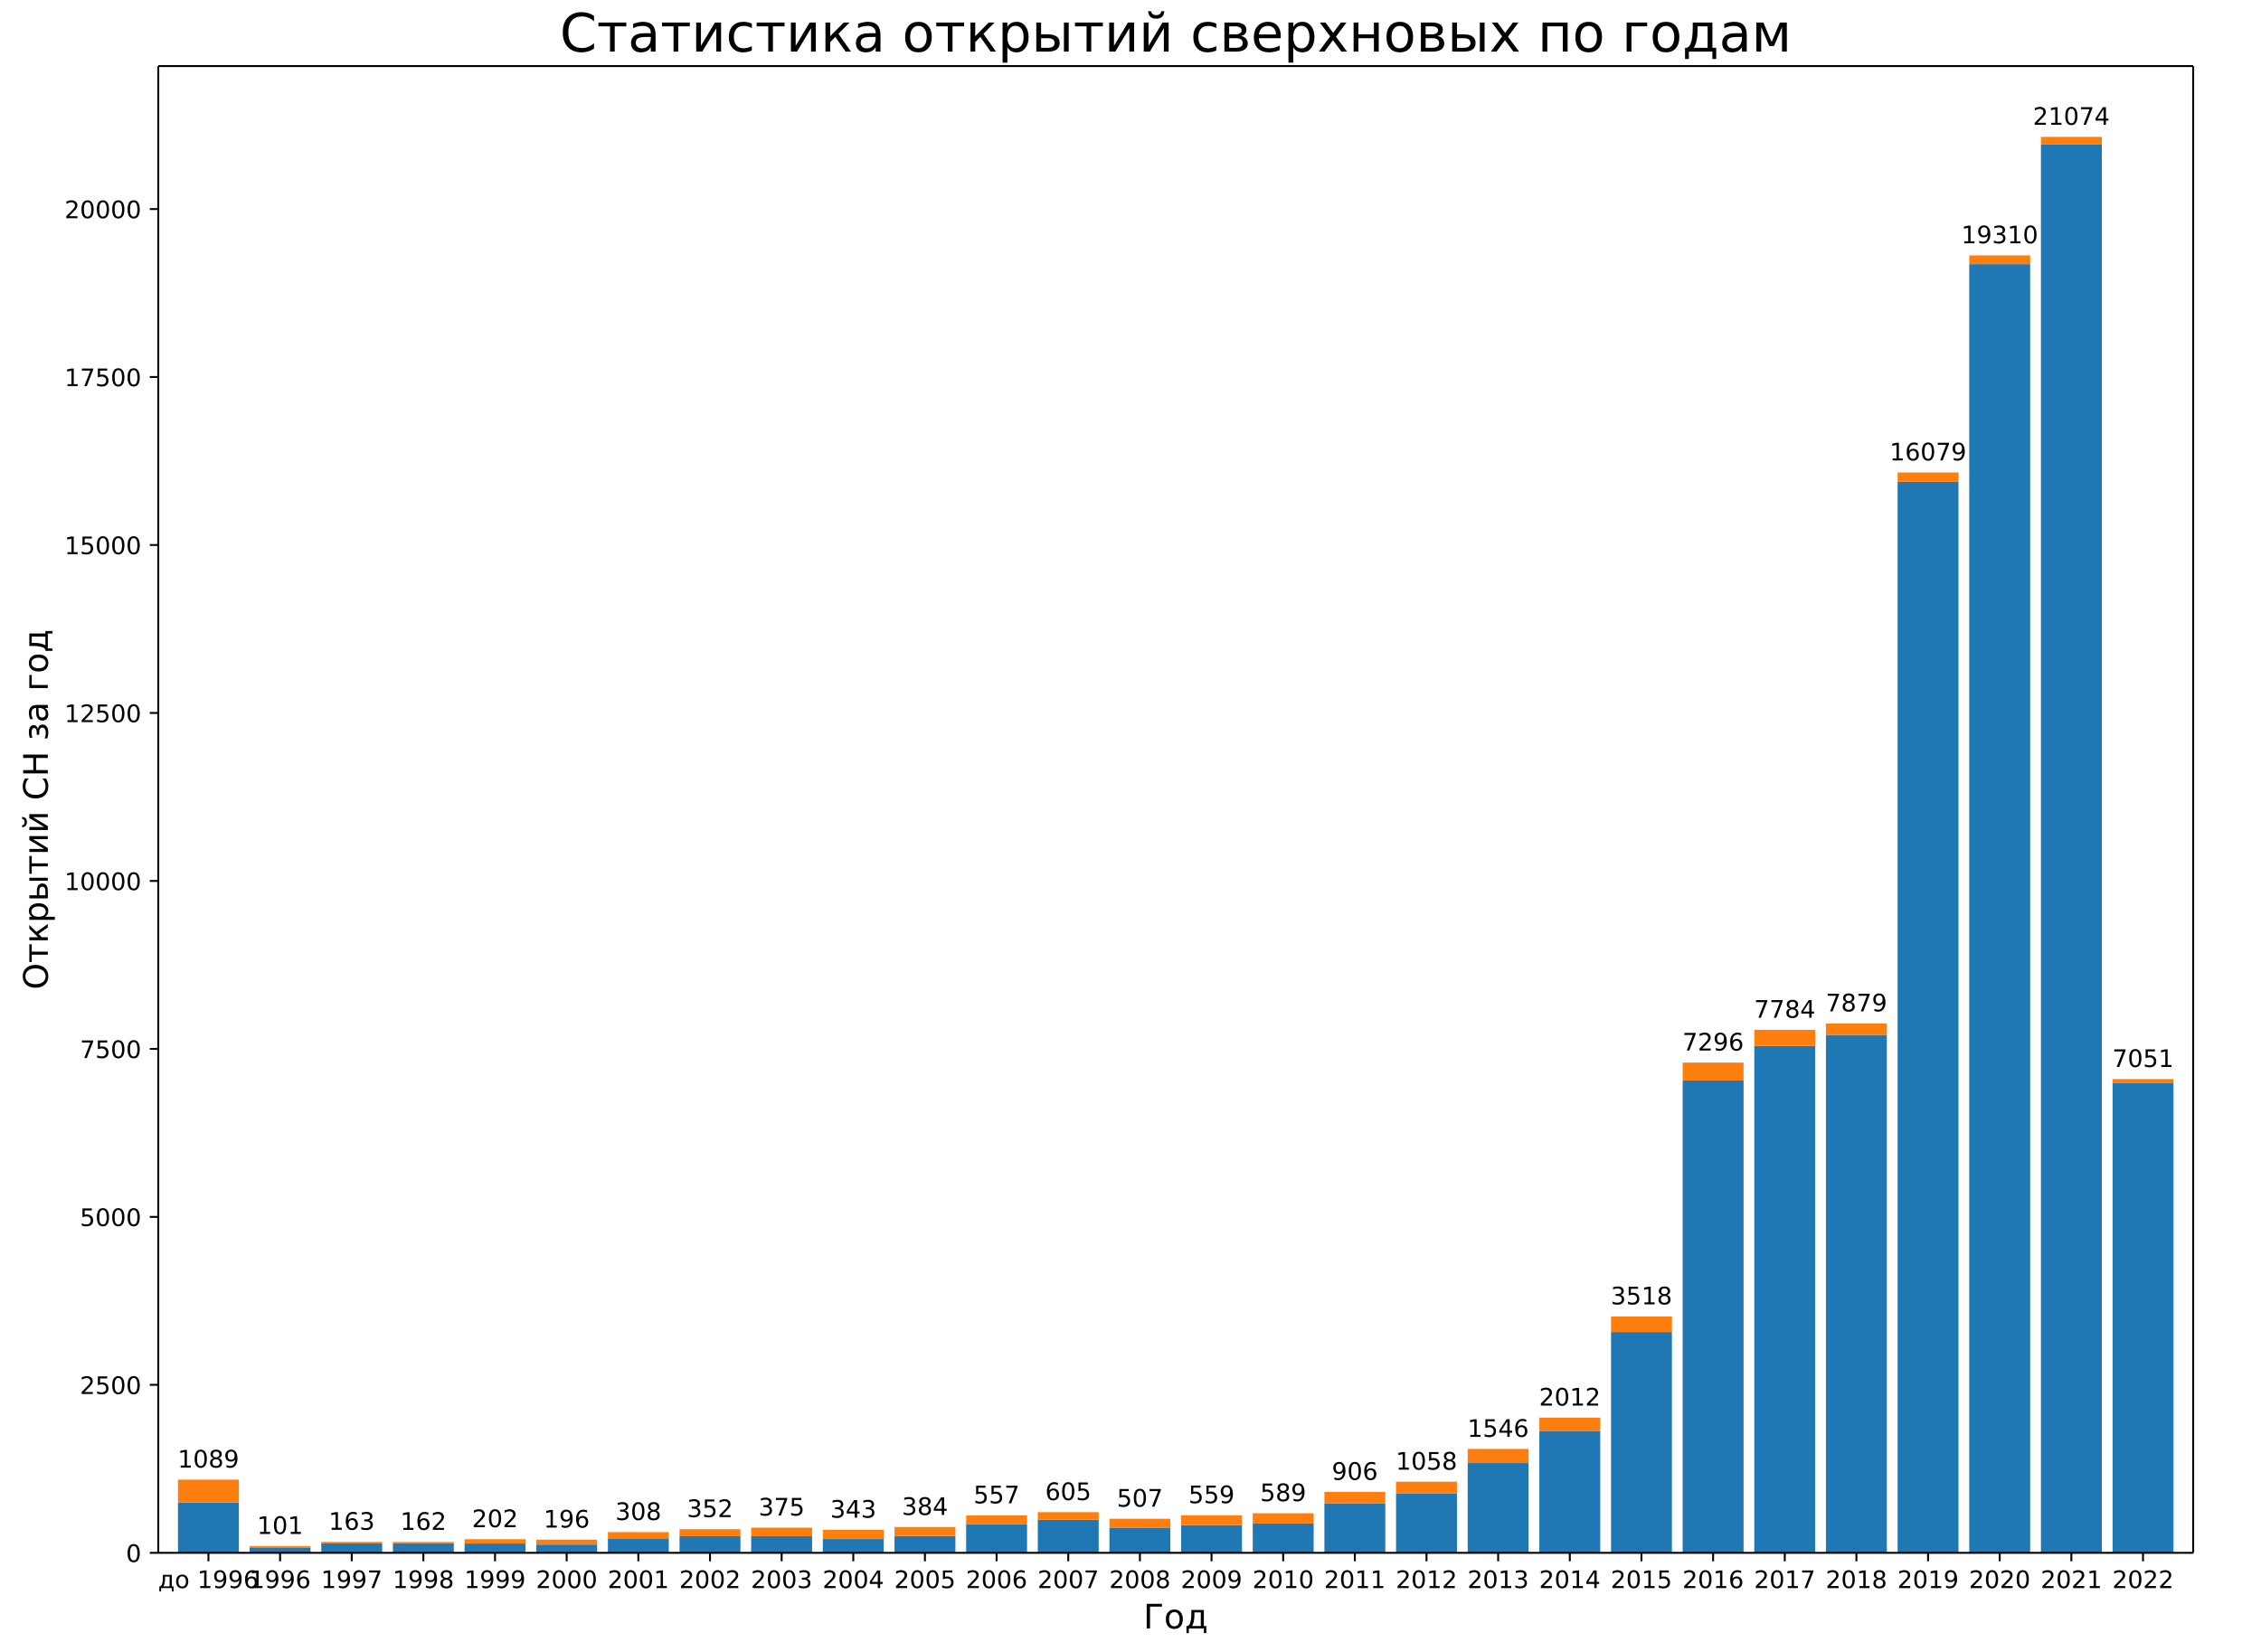
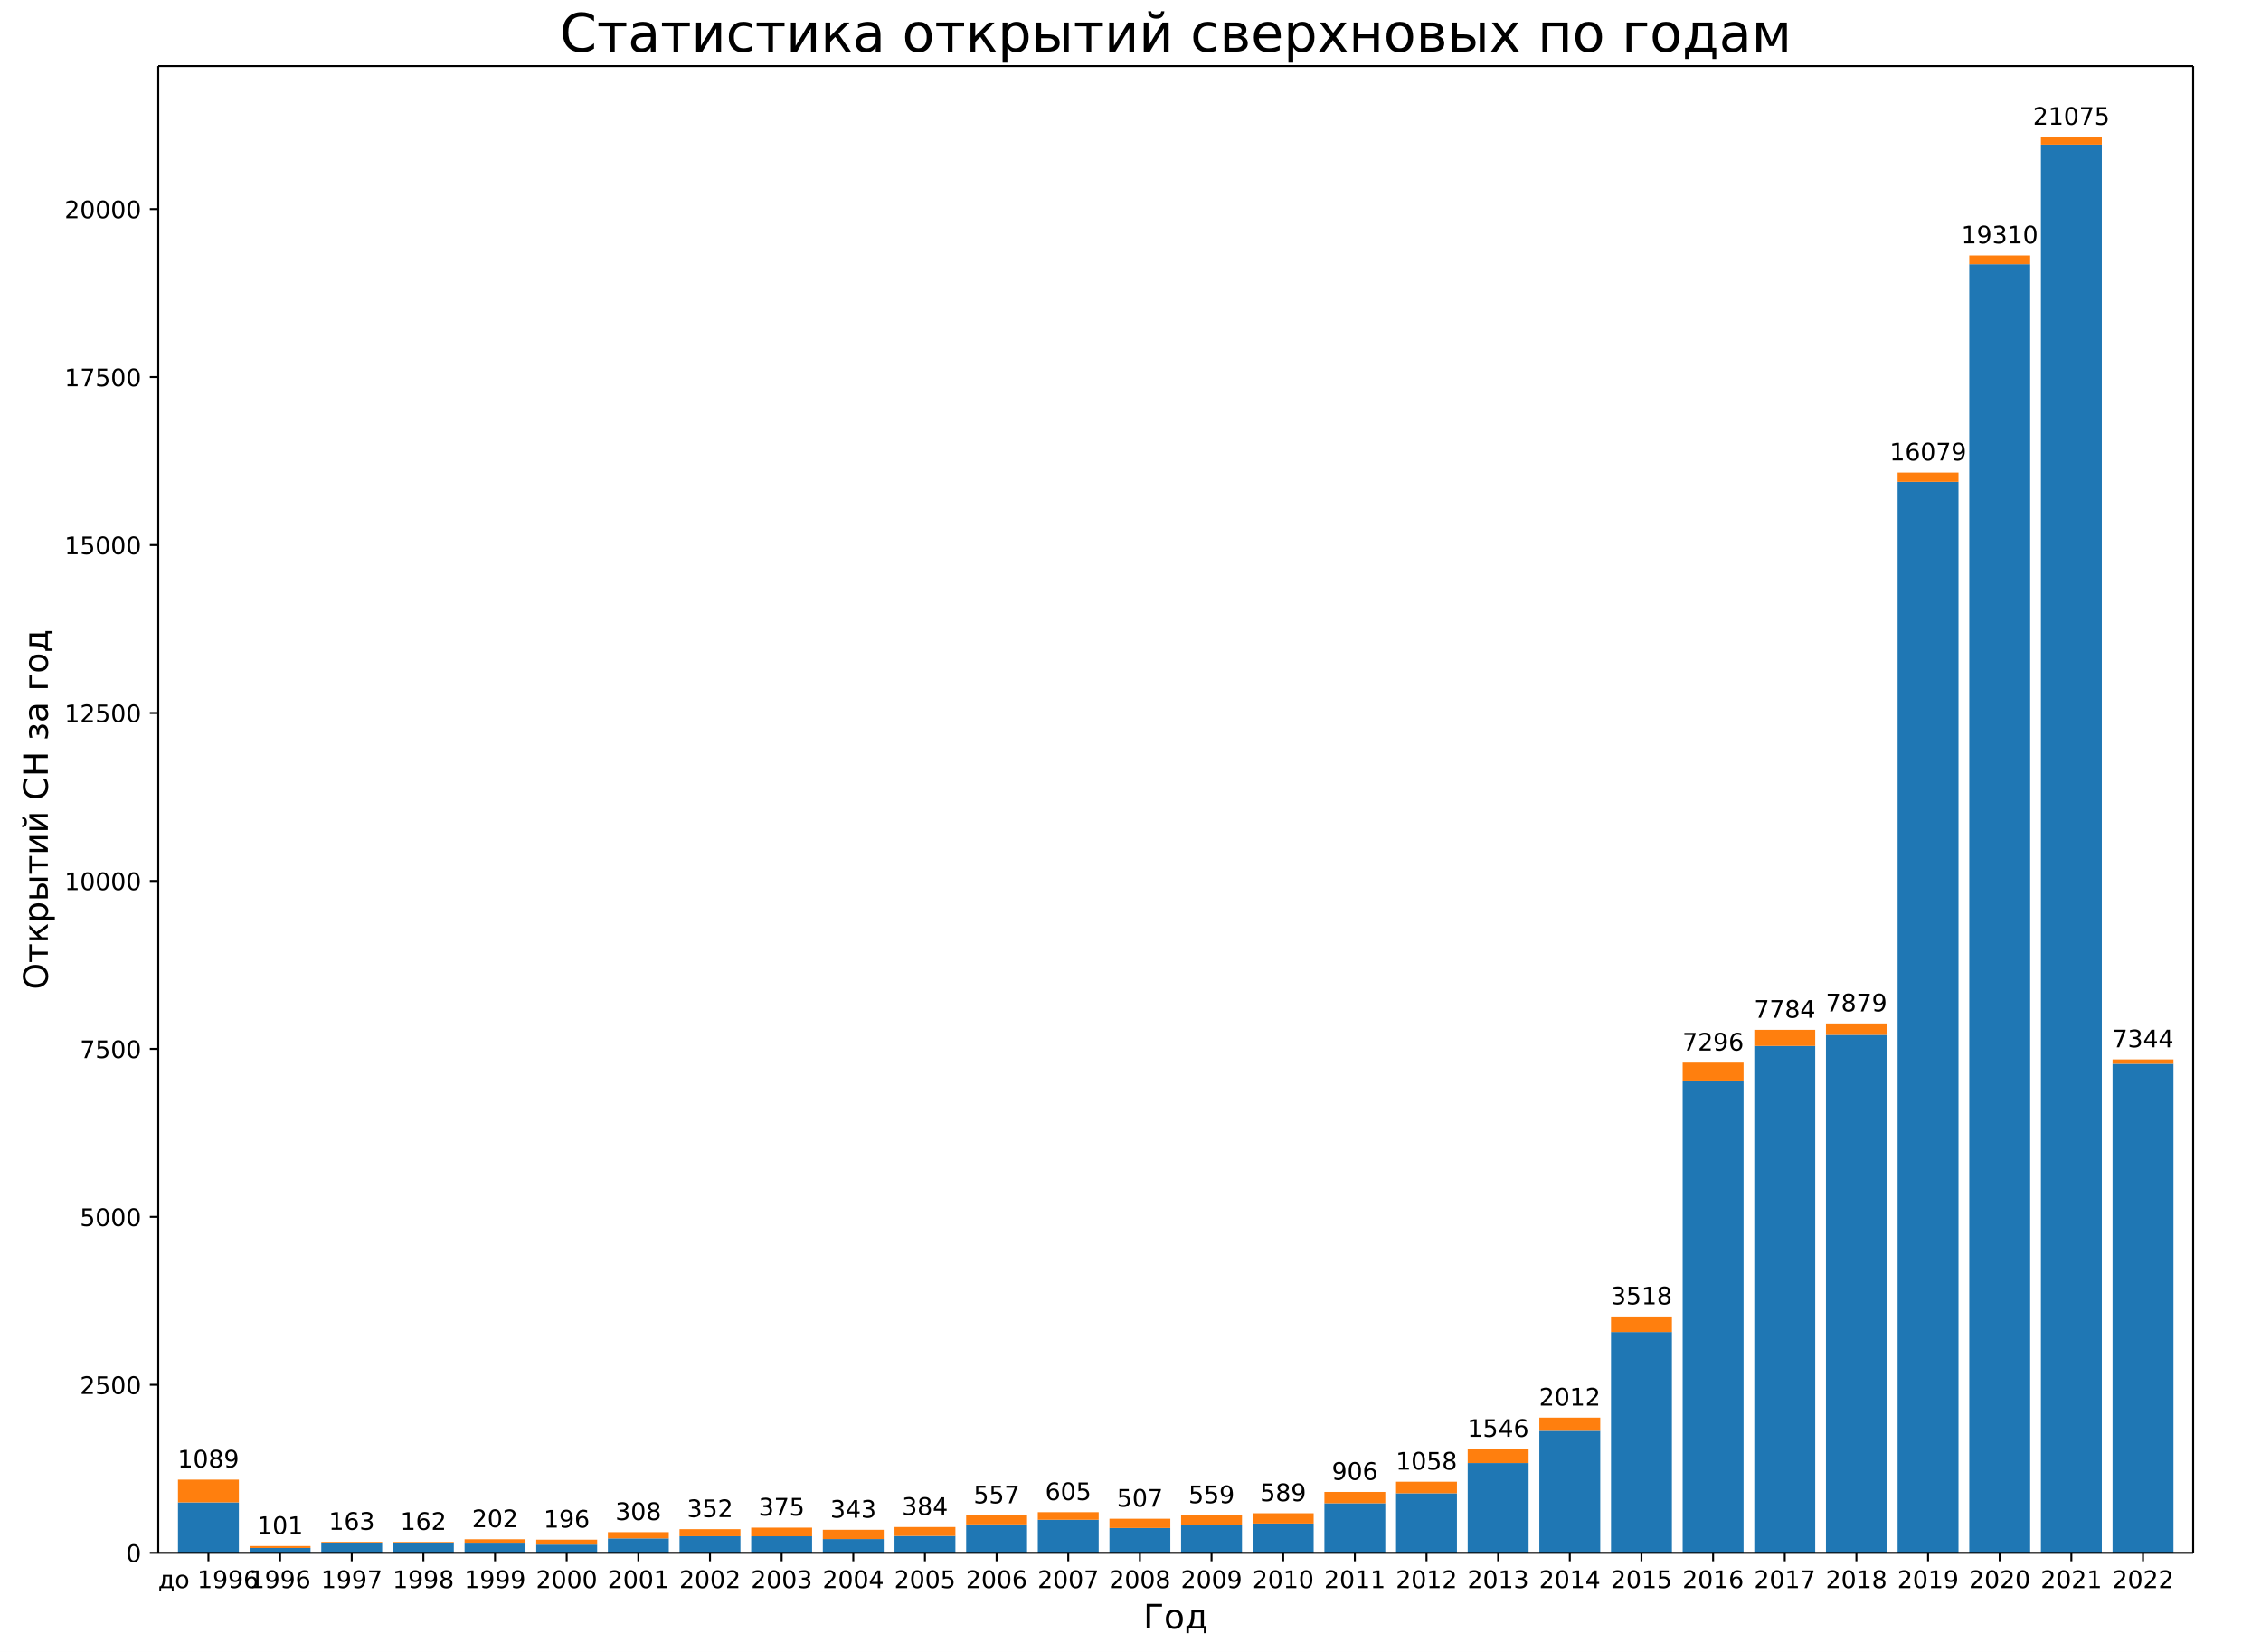
<svg xmlns="http://www.w3.org/2000/svg" xmlns:xlink="http://www.w3.org/1999/xlink" width="936pt" height="684pt" version="1.1" viewBox="0 0 936 684">
  <defs>
    <style type="text/css">*{stroke-linecap:butt;stroke-linejoin:round;}</style>
  </defs>
  <path d="m0 684h936v-684h-936z" fill="#fff" />
  <path d="m65.52 642.96h842.4v-615.6h-842.4z" fill="#fff" />
-   <path d="m73.677 642.96h25.213v-20.893h-25.213z" clip-path="url(#a)" fill="#1f77b4" />
+   <path d="m73.677 642.96h25.213v-20.892h-25.213z" clip-path="url(#a)" fill="#1f77b4" />
  <path d="m103.34 642.96h25.213v-2.003h-25.213z" clip-path="url(#a)" fill="#1f77b4" />
  <path d="m133 642.96h25.213v-3.895h-25.213z" clip-path="url(#a)" fill="#1f77b4" />
  <path d="m162.66 642.96h25.213v-3.95h-25.213z" clip-path="url(#a)" fill="#1f77b4" />
  <path d="m192.32 642.96h25.213v-3.839h-25.213z" clip-path="url(#a)" fill="#1f77b4" />
  <path d="m221.99 642.96h25.213v-3.422h-25.213z" clip-path="url(#a)" fill="#1f77b4" />
  <path d="m251.65 642.96h25.213v-5.981h-25.213z" clip-path="url(#a)" fill="#1f77b4" />
-   <path d="m281.31 642.96h25.213v-6.872h-25.213z" clip-path="url(#a)" fill="#1f77b4" />
-   <path d="m310.97 642.96h25.213v-6.844h-25.213z" clip-path="url(#a)" fill="#1f77b4" />
+   <path d="m281.31 642.96h25.213v-6.871h-25.213z" clip-path="url(#a)" fill="#1f77b4" />
+   <path d="m310.97 642.96h25.213v-6.843h-25.213z" clip-path="url(#a)" fill="#1f77b4" />
  <path d="m340.63 642.96h25.213v-5.703h-25.213z" clip-path="url(#a)" fill="#1f77b4" />
  <path d="m370.3 642.96h25.213v-6.983h-25.213z" clip-path="url(#a)" fill="#1f77b4" />
-   <path d="m399.96 642.96h25.213v-11.768h-25.213z" clip-path="url(#a)" fill="#1f77b4" />
-   <path d="m429.62 642.96h25.213v-13.688h-25.213z" clip-path="url(#a)" fill="#1f77b4" />
-   <path d="m459.28 642.96h25.213v-10.266h-25.213z" clip-path="url(#a)" fill="#1f77b4" />
-   <path d="m488.94 642.96h25.213v-11.49h-25.213z" clip-path="url(#a)" fill="#1f77b4" />
-   <path d="m518.61 642.96h25.213v-12.13h-25.213z" clip-path="url(#a)" fill="#1f77b4" />
-   <path d="m548.27 642.96h25.213v-20.531h-25.213z" clip-path="url(#a)" fill="#1f77b4" />
-   <path d="m577.93 642.96h25.213v-24.649h-25.213z" clip-path="url(#a)" fill="#1f77b4" />
-   <path d="m607.59 642.96h25.213v-37.168h-25.213z" clip-path="url(#a)" fill="#1f77b4" />
-   <path d="m637.25 642.96h25.213v-50.522h-25.213z" clip-path="url(#a)" fill="#1f77b4" />
-   <path d="m666.92 642.96h25.213v-91.418h-25.213z" clip-path="url(#a)" fill="#1f77b4" />
-   <path d="m696.58 642.96h25.213v-195.58h-25.213z" clip-path="url(#a)" fill="#1f77b4" />
-   <path d="m726.24 642.96h25.213v-209.88h-25.213z" clip-path="url(#a)" fill="#1f77b4" />
-   <path d="m755.9 642.96h25.213v-214.47h-25.213z" clip-path="url(#a)" fill="#1f77b4" />
-   <path d="m785.56 642.96h25.213v-443.48h-25.213z" clip-path="url(#a)" fill="#1f77b4" />
-   <path d="m815.23 642.96h25.213v-533.59h-25.213z" clip-path="url(#a)" fill="#1f77b4" />
+   <path d="m399.96 642.96h25.213v-11.767h-25.213z" clip-path="url(#a)" fill="#1f77b4" />
+   <path d="m429.62 642.96h25.213v-13.687h-25.213z" clip-path="url(#a)" fill="#1f77b4" />
+   <path d="m459.28 642.96h25.213v-10.265h-25.213z" clip-path="url(#a)" fill="#1f77b4" />
+   <path d="m488.94 642.96h25.213v-11.489h-25.213z" clip-path="url(#a)" fill="#1f77b4" />
+   <path d="m518.61 642.96h25.213v-12.129h-25.213z" clip-path="url(#a)" fill="#1f77b4" />
+   <path d="m548.27 642.96h25.213v-20.53h-25.213z" clip-path="url(#a)" fill="#1f77b4" />
+   <path d="m577.93 642.96h25.213v-24.648h-25.213z" clip-path="url(#a)" fill="#1f77b4" />
+   <path d="m607.59 642.96h25.213v-37.166h-25.213z" clip-path="url(#a)" fill="#1f77b4" />
+   <path d="m637.25 642.96h25.213v-50.519h-25.213z" clip-path="url(#a)" fill="#1f77b4" />
+   <path d="m666.92 642.96h25.213v-91.413h-25.213z" clip-path="url(#a)" fill="#1f77b4" />
+   <path d="m696.58 642.96h25.213v-195.57h-25.213z" clip-path="url(#a)" fill="#1f77b4" />
+   <path d="m726.24 642.96h25.213v-209.87h-25.213z" clip-path="url(#a)" fill="#1f77b4" />
+   <path d="m755.9 642.96h25.213v-214.46h-25.213z" clip-path="url(#a)" fill="#1f77b4" />
+   <path d="m785.56 642.96h25.213v-443.46h-25.213z" clip-path="url(#a)" fill="#1f77b4" />
+   <path d="m815.23 642.96h25.213v-533.57h-25.213z" clip-path="url(#a)" fill="#1f77b4" />
  <path d="m844.89 642.96h25.213v-583.09h-25.213z" clip-path="url(#a)" fill="#1f77b4" />
-   <path d="m874.55 642.96h25.213v-194.66h-25.213z" clip-path="url(#a)" fill="#1f77b4" />
+   <path d="m874.55 642.96h25.213v-202.49h-25.213z" clip-path="url(#a)" fill="#1f77b4" />
  <path d="m73.677 622.07h25.213v-9.403h-25.213z" clip-path="url(#a)" fill="#ff7f0e" />
  <path d="m103.34 640.96h25.213v-0.807h-25.213z" clip-path="url(#a)" fill="#ff7f0e" />
  <path d="m133 639.07h25.213v-0.64h-25.213z" clip-path="url(#a)" fill="#ff7f0e" />
  <path d="m162.66 639.01h25.213v-0.556h-25.213z" clip-path="url(#a)" fill="#ff7f0e" />
  <path d="m192.32 639.12h25.213v-1.78h-25.213z" clip-path="url(#a)" fill="#ff7f0e" />
  <path d="m221.99 639.54h25.213v-2.031h-25.213z" clip-path="url(#a)" fill="#ff7f0e" />
  <path d="m251.65 636.98h25.213v-2.587h-25.213z" clip-path="url(#a)" fill="#ff7f0e" />
  <path d="m281.31 636.09h25.213v-2.921h-25.213z" clip-path="url(#a)" fill="#ff7f0e" />
  <path d="m310.97 636.12h25.213v-3.589h-25.213z" clip-path="url(#a)" fill="#ff7f0e" />
  <path d="m340.63 637.26h25.213v-3.839h-25.213z" clip-path="url(#a)" fill="#ff7f0e" />
  <path d="m370.3 635.98h25.213v-3.7h-25.213z" clip-path="url(#a)" fill="#ff7f0e" />
  <path d="m399.96 631.19h25.213v-3.728h-25.213z" clip-path="url(#a)" fill="#ff7f0e" />
-   <path d="m429.62 629.27h25.213v-3.144h-25.213z" clip-path="url(#a)" fill="#ff7f0e" />
+   <path d="m429.62 629.27h25.213v-3.143h-25.213z" clip-path="url(#a)" fill="#ff7f0e" />
  <path d="m459.28 632.69h25.213v-3.839h-25.213z" clip-path="url(#a)" fill="#ff7f0e" />
  <path d="m488.94 631.47h25.213v-4.062h-25.213z" clip-path="url(#a)" fill="#ff7f0e" />
  <path d="m518.61 630.83h25.213v-4.256h-25.213z" clip-path="url(#a)" fill="#ff7f0e" />
  <path d="m548.27 622.43h25.213v-4.674h-25.213z" clip-path="url(#a)" fill="#ff7f0e" />
  <path d="m577.93 618.31h25.213v-4.785h-25.213z" clip-path="url(#a)" fill="#ff7f0e" />
  <path d="m607.59 605.79h25.213v-5.842h-25.213z" clip-path="url(#a)" fill="#ff7f0e" />
-   <path d="m637.25 592.44h25.213v-5.453h-25.213z" clip-path="url(#a)" fill="#ff7f0e" />
-   <path d="m666.92 551.54h25.213v-6.454h-25.213z" clip-path="url(#a)" fill="#ff7f0e" />
-   <path d="m696.58 447.38h25.213v-7.4h-25.213z" clip-path="url(#a)" fill="#ff7f0e" />
-   <path d="m726.24 433.08h25.213v-6.677h-25.213z" clip-path="url(#a)" fill="#ff7f0e" />
-   <path d="m755.9 428.49h25.213v-4.729h-25.213z" clip-path="url(#a)" fill="#ff7f0e" />
-   <path d="m785.56 199.48h25.213v-3.839h-25.213z" clip-path="url(#a)" fill="#ff7f0e" />
-   <path d="m815.23 109.37h25.213v-3.617h-25.213z" clip-path="url(#a)" fill="#ff7f0e" />
-   <path d="m844.89 59.874h25.213v-3.199h-25.213z" clip-path="url(#a)" fill="#ff7f0e" />
-   <path d="m874.55 448.3h25.213v-1.502h-25.213z" clip-path="url(#a)" fill="#ff7f0e" />
+   <path d="m637.25 592.44h25.213v-5.452h-25.213z" clip-path="url(#a)" fill="#ff7f0e" />
+   <path d="m666.92 551.55h25.213v-6.454h-25.213z" clip-path="url(#a)" fill="#ff7f0e" />
+   <path d="m696.58 447.39h25.213v-7.4h-25.213z" clip-path="url(#a)" fill="#ff7f0e" />
+   <path d="m726.24 433.09h25.213v-6.677h-25.213z" clip-path="url(#a)" fill="#ff7f0e" />
+   <path d="m755.9 428.5h25.213v-4.729h-25.213z" clip-path="url(#a)" fill="#ff7f0e" />
+   <path d="m785.56 199.5h25.213v-3.839h-25.213z" clip-path="url(#a)" fill="#ff7f0e" />
+   <path d="m815.23 109.39h25.213v-3.616h-25.213z" clip-path="url(#a)" fill="#ff7f0e" />
+   <path d="m844.89 59.873h25.213v-3.199h-25.213z" clip-path="url(#a)" fill="#ff7f0e" />
+   <path d="m874.55 440.47h25.213v-1.808h-25.213z" clip-path="url(#a)" fill="#ff7f0e" />
  <defs>
    <path id="b" d="m0 0v3.5" stroke="#000" stroke-width=".8" />
  </defs>
  <use x="86.283" y="642.96" stroke="#000000" stroke-width=".8" xlink:href="#b" />
  <text transform="rotate(-0 86.283 657.56)" x="86.283" y="657.558" font-family="DejaVu Sans" font-size="10px" text-anchor="middle">до 1996</text>
  <use x="115.945" y="642.96" stroke="#000000" stroke-width=".8" xlink:href="#b" />
  <text transform="rotate(-0 115.95 657.56)" x="115.945" y="657.558" font-family="DejaVu Sans" font-size="10px" text-anchor="middle">1996</text>
  <use x="145.607" y="642.96" stroke="#000000" stroke-width=".8" xlink:href="#b" />
  <text transform="rotate(-0 145.61 657.56)" x="145.607" y="657.558" font-family="DejaVu Sans" font-size="10px" text-anchor="middle">1997</text>
  <use x="175.269" y="642.96" stroke="#000000" stroke-width=".8" xlink:href="#b" />
  <text transform="rotate(-0 175.27 657.56)" x="175.269" y="657.558" font-family="DejaVu Sans" font-size="10px" text-anchor="middle">1998</text>
  <use x="204.931" y="642.96" stroke="#000000" stroke-width=".8" xlink:href="#b" />
  <text transform="rotate(-0 204.93 657.56)" x="204.931" y="657.558" font-family="DejaVu Sans" font-size="10px" text-anchor="middle">1999</text>
  <use x="234.593" y="642.96" stroke="#000000" stroke-width=".8" xlink:href="#b" />
  <text transform="rotate(-0 234.59 657.56)" x="234.593" y="657.558" font-family="DejaVu Sans" font-size="10px" text-anchor="middle">2000</text>
  <use x="264.255" y="642.96" stroke="#000000" stroke-width=".8" xlink:href="#b" />
  <text transform="rotate(-0 264.26 657.56)" x="264.255" y="657.558" font-family="DejaVu Sans" font-size="10px" text-anchor="middle">2001</text>
  <use x="293.917" y="642.96" stroke="#000000" stroke-width=".8" xlink:href="#b" />
  <text transform="rotate(-0 293.92 657.56)" x="293.917" y="657.558" font-family="DejaVu Sans" font-size="10px" text-anchor="middle">2002</text>
  <use x="323.579" y="642.96" stroke="#000000" stroke-width=".8" xlink:href="#b" />
  <text transform="rotate(-0 323.58 657.56)" x="323.579" y="657.558" font-family="DejaVu Sans" font-size="10px" text-anchor="middle">2003</text>
  <use x="353.241" y="642.96" stroke="#000000" stroke-width=".8" xlink:href="#b" />
  <text transform="rotate(-0 353.24 657.56)" x="353.241" y="657.558" font-family="DejaVu Sans" font-size="10px" text-anchor="middle">2004</text>
  <use x="382.903" y="642.96" stroke="#000000" stroke-width=".8" xlink:href="#b" />
  <text transform="rotate(-0 382.9 657.56)" x="382.903" y="657.558" font-family="DejaVu Sans" font-size="10px" text-anchor="middle">2005</text>
  <use x="412.565" y="642.96" stroke="#000000" stroke-width=".8" xlink:href="#b" />
  <text transform="rotate(-0 412.57 657.56)" x="412.565" y="657.558" font-family="DejaVu Sans" font-size="10px" text-anchor="middle">2006</text>
  <use x="442.227" y="642.96" stroke="#000000" stroke-width=".8" xlink:href="#b" />
  <text transform="rotate(-0 442.23 657.56)" x="442.227" y="657.558" font-family="DejaVu Sans" font-size="10px" text-anchor="middle">2007</text>
  <use x="471.889" y="642.96" stroke="#000000" stroke-width=".8" xlink:href="#b" />
  <text transform="rotate(-0 471.89 657.56)" x="471.889" y="657.558" font-family="DejaVu Sans" font-size="10px" text-anchor="middle">2008</text>
  <use x="501.551" y="642.96" stroke="#000000" stroke-width=".8" xlink:href="#b" />
  <text transform="rotate(-0 501.55 657.56)" x="501.551" y="657.558" font-family="DejaVu Sans" font-size="10px" text-anchor="middle">2009</text>
  <use x="531.213" y="642.96" stroke="#000000" stroke-width=".8" xlink:href="#b" />
  <text transform="rotate(-0 531.21 657.56)" x="531.213" y="657.558" font-family="DejaVu Sans" font-size="10px" text-anchor="middle">2010</text>
  <use x="560.875" y="642.96" stroke="#000000" stroke-width=".8" xlink:href="#b" />
  <text transform="rotate(-0 560.87 657.56)" x="560.875" y="657.558" font-family="DejaVu Sans" font-size="10px" text-anchor="middle">2011</text>
  <use x="590.537" y="642.96" stroke="#000000" stroke-width=".8" xlink:href="#b" />
  <text transform="rotate(-0 590.54 657.56)" x="590.537" y="657.558" font-family="DejaVu Sans" font-size="10px" text-anchor="middle">2012</text>
  <use x="620.199" y="642.96" stroke="#000000" stroke-width=".8" xlink:href="#b" />
  <text transform="rotate(-0 620.2 657.56)" x="620.199" y="657.558" font-family="DejaVu Sans" font-size="10px" text-anchor="middle">2013</text>
  <use x="649.861" y="642.96" stroke="#000000" stroke-width=".8" xlink:href="#b" />
  <text transform="rotate(-0 649.86 657.56)" x="649.861" y="657.558" font-family="DejaVu Sans" font-size="10px" text-anchor="middle">2014</text>
  <use x="679.523" y="642.96" stroke="#000000" stroke-width=".8" xlink:href="#b" />
  <text transform="rotate(-0 679.52 657.56)" x="679.523" y="657.558" font-family="DejaVu Sans" font-size="10px" text-anchor="middle">2015</text>
  <use x="709.185" y="642.96" stroke="#000000" stroke-width=".8" xlink:href="#b" />
  <text transform="rotate(-0 709.18 657.56)" x="709.185" y="657.558" font-family="DejaVu Sans" font-size="10px" text-anchor="middle">2016</text>
  <use x="738.847" y="642.96" stroke="#000000" stroke-width=".8" xlink:href="#b" />
  <text transform="rotate(-0 738.85 657.56)" x="738.847" y="657.558" font-family="DejaVu Sans" font-size="10px" text-anchor="middle">2017</text>
  <use x="768.509" y="642.96" stroke="#000000" stroke-width=".8" xlink:href="#b" />
  <text transform="rotate(-0 768.51 657.56)" x="768.509" y="657.558" font-family="DejaVu Sans" font-size="10px" text-anchor="middle">2018</text>
  <use x="798.171" y="642.96" stroke="#000000" stroke-width=".8" xlink:href="#b" />
  <text transform="rotate(-0 798.17 657.56)" x="798.171" y="657.558" font-family="DejaVu Sans" font-size="10px" text-anchor="middle">2019</text>
  <use x="827.833" y="642.96" stroke="#000000" stroke-width=".8" xlink:href="#b" />
  <text transform="rotate(-0 827.83 657.56)" x="827.833" y="657.558" font-family="DejaVu Sans" font-size="10px" text-anchor="middle">2020</text>
  <use x="857.495" y="642.96" stroke="#000000" stroke-width=".8" xlink:href="#b" />
  <text transform="rotate(-0 857.49 657.56)" x="857.495" y="657.558" font-family="DejaVu Sans" font-size="10px" text-anchor="middle">2021</text>
  <use x="887.157" y="642.96" stroke="#000000" stroke-width=".8" xlink:href="#b" />
  <text transform="rotate(-0 887.16 657.56)" x="887.157" y="657.558" font-family="DejaVu Sans" font-size="10px" text-anchor="middle">2022</text>
  <text transform="rotate(-0 486.72 674.28)" x="486.72" y="674.276" font-family="DejaVu Sans" font-size="14px" text-anchor="middle">Год</text>
  <defs>
    <path id="c" d="m0 0h-3.5" stroke="#000" stroke-width=".8" />
  </defs>
  <use x="65.52" y="642.96" stroke="#000000" stroke-width=".8" xlink:href="#c" />
  <text transform="rotate(-0 58.52 646.76)" x="58.52" y="646.759" font-family="DejaVu Sans" font-size="10px" text-anchor="end">0</text>
-   <use x="65.52" y="573.409" stroke="#000000" stroke-width=".8" xlink:href="#c" />
-   <text transform="rotate(-0 58.52 577.21)" x="58.52" y="577.208" font-family="DejaVu Sans" font-size="10px" text-anchor="end">2500</text>
-   <use x="65.52" y="503.858" stroke="#000000" stroke-width=".8" xlink:href="#c" />
-   <text transform="rotate(-0 58.52 507.66)" x="58.52" y="507.658" font-family="DejaVu Sans" font-size="10px" text-anchor="end">5000</text>
-   <use x="65.52" y="434.307" stroke="#000000" stroke-width=".8" xlink:href="#c" />
-   <text transform="rotate(-0 58.52 438.11)" x="58.52" y="438.107" font-family="DejaVu Sans" font-size="10px" text-anchor="end">7500</text>
-   <use x="65.52" y="364.757" stroke="#000000" stroke-width=".8" xlink:href="#c" />
-   <text transform="rotate(-0 58.52 368.56)" x="58.52" y="368.556" font-family="DejaVu Sans" font-size="10px" text-anchor="end">10000</text>
-   <use x="65.52" y="295.206" stroke="#000000" stroke-width=".8" xlink:href="#c" />
-   <text transform="rotate(-0 58.52 299.01)" x="58.52" y="299.005" font-family="DejaVu Sans" font-size="10px" text-anchor="end">12500</text>
-   <use x="65.52" y="225.655" stroke="#000000" stroke-width=".8" xlink:href="#c" />
-   <text transform="rotate(-0 58.52 229.45)" x="58.52" y="229.454" font-family="DejaVu Sans" font-size="10px" text-anchor="end">15000</text>
-   <use x="65.52" y="156.104" stroke="#000000" stroke-width=".8" xlink:href="#c" />
-   <text transform="rotate(-0 58.52 159.9)" x="58.52" y="159.903" font-family="DejaVu Sans" font-size="10px" text-anchor="end">17500</text>
-   <use x="65.52" y="86.553" stroke="#000000" stroke-width=".8" xlink:href="#c" />
-   <text transform="rotate(-0 58.52 90.353)" x="58.52" y="90.353" font-family="DejaVu Sans" font-size="10px" text-anchor="end">20000</text>
+   <use x="65.52" y="573.412" stroke="#000000" stroke-width=".8" xlink:href="#c" />
+   <text transform="rotate(-0 58.52 577.21)" x="58.52" y="577.212" font-family="DejaVu Sans" font-size="10px" text-anchor="end">2500</text>
+   <use x="65.52" y="503.865" stroke="#000000" stroke-width=".8" xlink:href="#c" />
+   <text transform="rotate(-0 58.52 507.66)" x="58.52" y="507.664" font-family="DejaVu Sans" font-size="10px" text-anchor="end">5000</text>
+   <use x="65.52" y="434.317" stroke="#000000" stroke-width=".8" xlink:href="#c" />
+   <text transform="rotate(-0 58.52 438.12)" x="58.52" y="438.117" font-family="DejaVu Sans" font-size="10px" text-anchor="end">7500</text>
+   <use x="65.52" y="364.77" stroke="#000000" stroke-width=".8" xlink:href="#c" />
+   <text transform="rotate(-0 58.52 368.57)" x="58.52" y="368.569" font-family="DejaVu Sans" font-size="10px" text-anchor="end">10000</text>
+   <use x="65.52" y="295.222" stroke="#000000" stroke-width=".8" xlink:href="#c" />
+   <text transform="rotate(-0 58.52 299.02)" x="58.52" y="299.022" font-family="DejaVu Sans" font-size="10px" text-anchor="end">12500</text>
+   <use x="65.52" y="225.675" stroke="#000000" stroke-width=".8" xlink:href="#c" />
+   <text transform="rotate(-0 58.52 229.47)" x="58.52" y="229.474" font-family="DejaVu Sans" font-size="10px" text-anchor="end">15000</text>
+   <use x="65.52" y="156.127" stroke="#000000" stroke-width=".8" xlink:href="#c" />
+   <text transform="rotate(-0 58.52 159.93)" x="58.52" y="159.926" font-family="DejaVu Sans" font-size="10px" text-anchor="end">17500</text>
+   <use x="65.52" y="86.58" stroke="#000000" stroke-width=".8" xlink:href="#c" />
+   <text transform="rotate(-0 58.52 90.379)" x="58.52" y="90.379" font-family="DejaVu Sans" font-size="10px" text-anchor="end">20000</text>
  <text transform="rotate(-90 19.796 335.16)" x="19.796" y="335.16" font-family="DejaVu Sans" font-size="14px" text-anchor="middle">Открытий СН за год</text>
  <path d="m65.52 642.96v-615.6" fill="none" stroke="#000" stroke-linecap="square" stroke-width=".8" />
  <path d="m907.92 642.96v-615.6" fill="none" stroke="#000" stroke-linecap="square" stroke-width=".8" />
  <path d="m65.52 642.96h842.4" fill="none" stroke="#000" stroke-linecap="square" stroke-width=".8" />
  <path d="m65.52 27.36h842.4" fill="none" stroke="#000" stroke-linecap="square" stroke-width=".8" />
-   <text transform="rotate(-0 86.283 607.66)" x="86.283" y="607.664" font-family="DejaVu Sans" font-size="10px" text-anchor="middle">1089</text>
+   <text transform="rotate(-0 86.283 607.67)" x="86.283" y="607.665" font-family="DejaVu Sans" font-size="10px" text-anchor="middle">1089</text>
  <text transform="rotate(-0 115.95 635.15)" x="115.945" y="635.15" font-family="DejaVu Sans" font-size="10px" text-anchor="middle">101</text>
-   <text transform="rotate(-0 145.61 633.43)" x="145.607" y="633.425" font-family="DejaVu Sans" font-size="10px" text-anchor="middle">163</text>
+   <text transform="rotate(-0 145.61 633.43)" x="145.607" y="633.426" font-family="DejaVu Sans" font-size="10px" text-anchor="middle">163</text>
  <text transform="rotate(-0 175.27 633.45)" x="175.269" y="633.453" font-family="DejaVu Sans" font-size="10px" text-anchor="middle">162</text>
-   <text transform="rotate(-0 204.93 632.34)" x="204.931" y="632.34" font-family="DejaVu Sans" font-size="10px" text-anchor="middle">202</text>
+   <text transform="rotate(-0 204.93 632.34)" x="204.931" y="632.341" font-family="DejaVu Sans" font-size="10px" text-anchor="middle">202</text>
  <text transform="rotate(-0 234.59 632.51)" x="234.593" y="632.507" font-family="DejaVu Sans" font-size="10px" text-anchor="middle">196</text>
-   <text transform="rotate(-0 264.26 629.39)" x="264.255" y="629.391" font-family="DejaVu Sans" font-size="10px" text-anchor="middle">308</text>
-   <text transform="rotate(-0 293.92 628.17)" x="293.917" y="628.167" font-family="DejaVu Sans" font-size="10px" text-anchor="middle">352</text>
-   <text transform="rotate(-0 323.58 627.53)" x="323.579" y="627.527" font-family="DejaVu Sans" font-size="10px" text-anchor="middle">375</text>
+   <text transform="rotate(-0 264.26 629.39)" x="264.255" y="629.392" font-family="DejaVu Sans" font-size="10px" text-anchor="middle">308</text>
+   <text transform="rotate(-0 293.92 628.17)" x="293.917" y="628.168" font-family="DejaVu Sans" font-size="10px" text-anchor="middle">352</text>
+   <text transform="rotate(-0 323.58 627.53)" x="323.579" y="627.528" font-family="DejaVu Sans" font-size="10px" text-anchor="middle">375</text>
  <text transform="rotate(-0 353.24 628.42)" x="353.241" y="628.418" font-family="DejaVu Sans" font-size="10px" text-anchor="middle">343</text>
  <text transform="rotate(-0 382.9 627.28)" x="382.903" y="627.277" font-family="DejaVu Sans" font-size="10px" text-anchor="middle">384</text>
-   <text transform="rotate(-0 412.57 622.46)" x="412.565" y="622.464" font-family="DejaVu Sans" font-size="10px" text-anchor="middle">557</text>
+   <text transform="rotate(-0 412.57 622.46)" x="412.565" y="622.465" font-family="DejaVu Sans" font-size="10px" text-anchor="middle">557</text>
  <text transform="rotate(-0 442.23 621.13)" x="442.227" y="621.129" font-family="DejaVu Sans" font-size="10px" text-anchor="middle">605</text>
-   <text transform="rotate(-0 471.89 623.86)" x="471.889" y="623.855" font-family="DejaVu Sans" font-size="10px" text-anchor="middle">507</text>
-   <text transform="rotate(-0 501.55 622.41)" x="501.551" y="622.408" font-family="DejaVu Sans" font-size="10px" text-anchor="middle">559</text>
-   <text transform="rotate(-0 531.21 621.57)" x="531.213" y="621.574" font-family="DejaVu Sans" font-size="10px" text-anchor="middle">589</text>
-   <text transform="rotate(-0 560.87 612.75)" x="560.875" y="612.755" font-family="DejaVu Sans" font-size="10px" text-anchor="middle">906</text>
-   <text transform="rotate(-0 590.54 608.53)" x="590.537" y="608.526" font-family="DejaVu Sans" font-size="10px" text-anchor="middle">1058</text>
-   <text transform="rotate(-0 620.2 594.95)" x="620.199" y="594.95" font-family="DejaVu Sans" font-size="10px" text-anchor="middle">1546</text>
-   <text transform="rotate(-0 649.86 581.99)" x="649.861" y="581.985" font-family="DejaVu Sans" font-size="10px" text-anchor="middle">2012</text>
-   <text transform="rotate(-0 679.52 540.09)" x="679.523" y="540.088" font-family="DejaVu Sans" font-size="10px" text-anchor="middle">3518</text>
-   <text transform="rotate(-0 709.18 434.98)" x="709.185" y="434.983" font-family="DejaVu Sans" font-size="10px" text-anchor="middle">7296</text>
-   <text transform="rotate(-0 738.85 421.41)" x="738.847" y="421.407" font-family="DejaVu Sans" font-size="10px" text-anchor="middle">7784</text>
-   <text transform="rotate(-0 768.51 418.76)" x="768.509" y="418.764" font-family="DejaVu Sans" font-size="10px" text-anchor="middle">7879</text>
-   <text transform="rotate(-0 798.17 190.64)" x="798.171" y="190.637" font-family="DejaVu Sans" font-size="10px" text-anchor="middle">16079</text>
-   <text transform="rotate(-0 827.83 100.75)" x="827.833" y="100.749" font-family="DejaVu Sans" font-size="10px" text-anchor="middle">19310</text>
-   <text transform="rotate(-0 857.49 51.674)" x="857.495" y="51.674" font-family="DejaVu Sans" font-size="10px" text-anchor="middle">21074</text>
-   <text transform="rotate(-0 887.16 441.8)" x="887.157" y="441.799" font-family="DejaVu Sans" font-size="10px" text-anchor="middle">7051</text>
+   <text transform="rotate(-0 471.89 623.86)" x="471.889" y="623.856" font-family="DejaVu Sans" font-size="10px" text-anchor="middle">507</text>
+   <text transform="rotate(-0 501.55 622.41)" x="501.551" y="622.409" font-family="DejaVu Sans" font-size="10px" text-anchor="middle">559</text>
+   <text transform="rotate(-0 531.21 621.57)" x="531.213" y="621.575" font-family="DejaVu Sans" font-size="10px" text-anchor="middle">589</text>
+   <text transform="rotate(-0 560.87 612.76)" x="560.875" y="612.756" font-family="DejaVu Sans" font-size="10px" text-anchor="middle">906</text>
+   <text transform="rotate(-0 590.54 608.53)" x="590.537" y="608.527" font-family="DejaVu Sans" font-size="10px" text-anchor="middle">1058</text>
+   <text transform="rotate(-0 620.2 594.95)" x="620.199" y="594.952" font-family="DejaVu Sans" font-size="10px" text-anchor="middle">1546</text>
+   <text transform="rotate(-0 649.86 581.99)" x="649.861" y="581.988" font-family="DejaVu Sans" font-size="10px" text-anchor="middle">2012</text>
+   <text transform="rotate(-0 679.52 540.09)" x="679.523" y="540.093" font-family="DejaVu Sans" font-size="10px" text-anchor="middle">3518</text>
+   <text transform="rotate(-0 709.18 434.99)" x="709.185" y="434.992" font-family="DejaVu Sans" font-size="10px" text-anchor="middle">7296</text>
+   <text transform="rotate(-0 738.85 421.42)" x="738.847" y="421.417" font-family="DejaVu Sans" font-size="10px" text-anchor="middle">7784</text>
+   <text transform="rotate(-0 768.51 418.77)" x="768.509" y="418.774" font-family="DejaVu Sans" font-size="10px" text-anchor="middle">7879</text>
+   <text transform="rotate(-0 798.17 190.66)" x="798.171" y="190.658" font-family="DejaVu Sans" font-size="10px" text-anchor="middle">16079</text>
+   <text transform="rotate(-0 827.83 100.77)" x="827.833" y="100.775" font-family="DejaVu Sans" font-size="10px" text-anchor="middle">19310</text>
+   <text transform="rotate(-0 857.49 51.674)" x="857.495" y="51.674" font-family="DejaVu Sans" font-size="10px" text-anchor="middle">21075</text>
+   <text transform="rotate(-0 887.16 433.66)" x="887.157" y="433.657" font-family="DejaVu Sans" font-size="10px" text-anchor="middle">7344</text>
  <text transform="rotate(-0 486.72 21.36)" x="486.72" y="21.36" font-family="DejaVu Sans" font-size="22px" text-anchor="middle">Статистика открытий сверхновых по годам</text>
  <defs>
    <clipPath id="a">
      <rect x="65.52" y="27.36" width="842.4" height="615.6" />
    </clipPath>
  </defs>
</svg>
